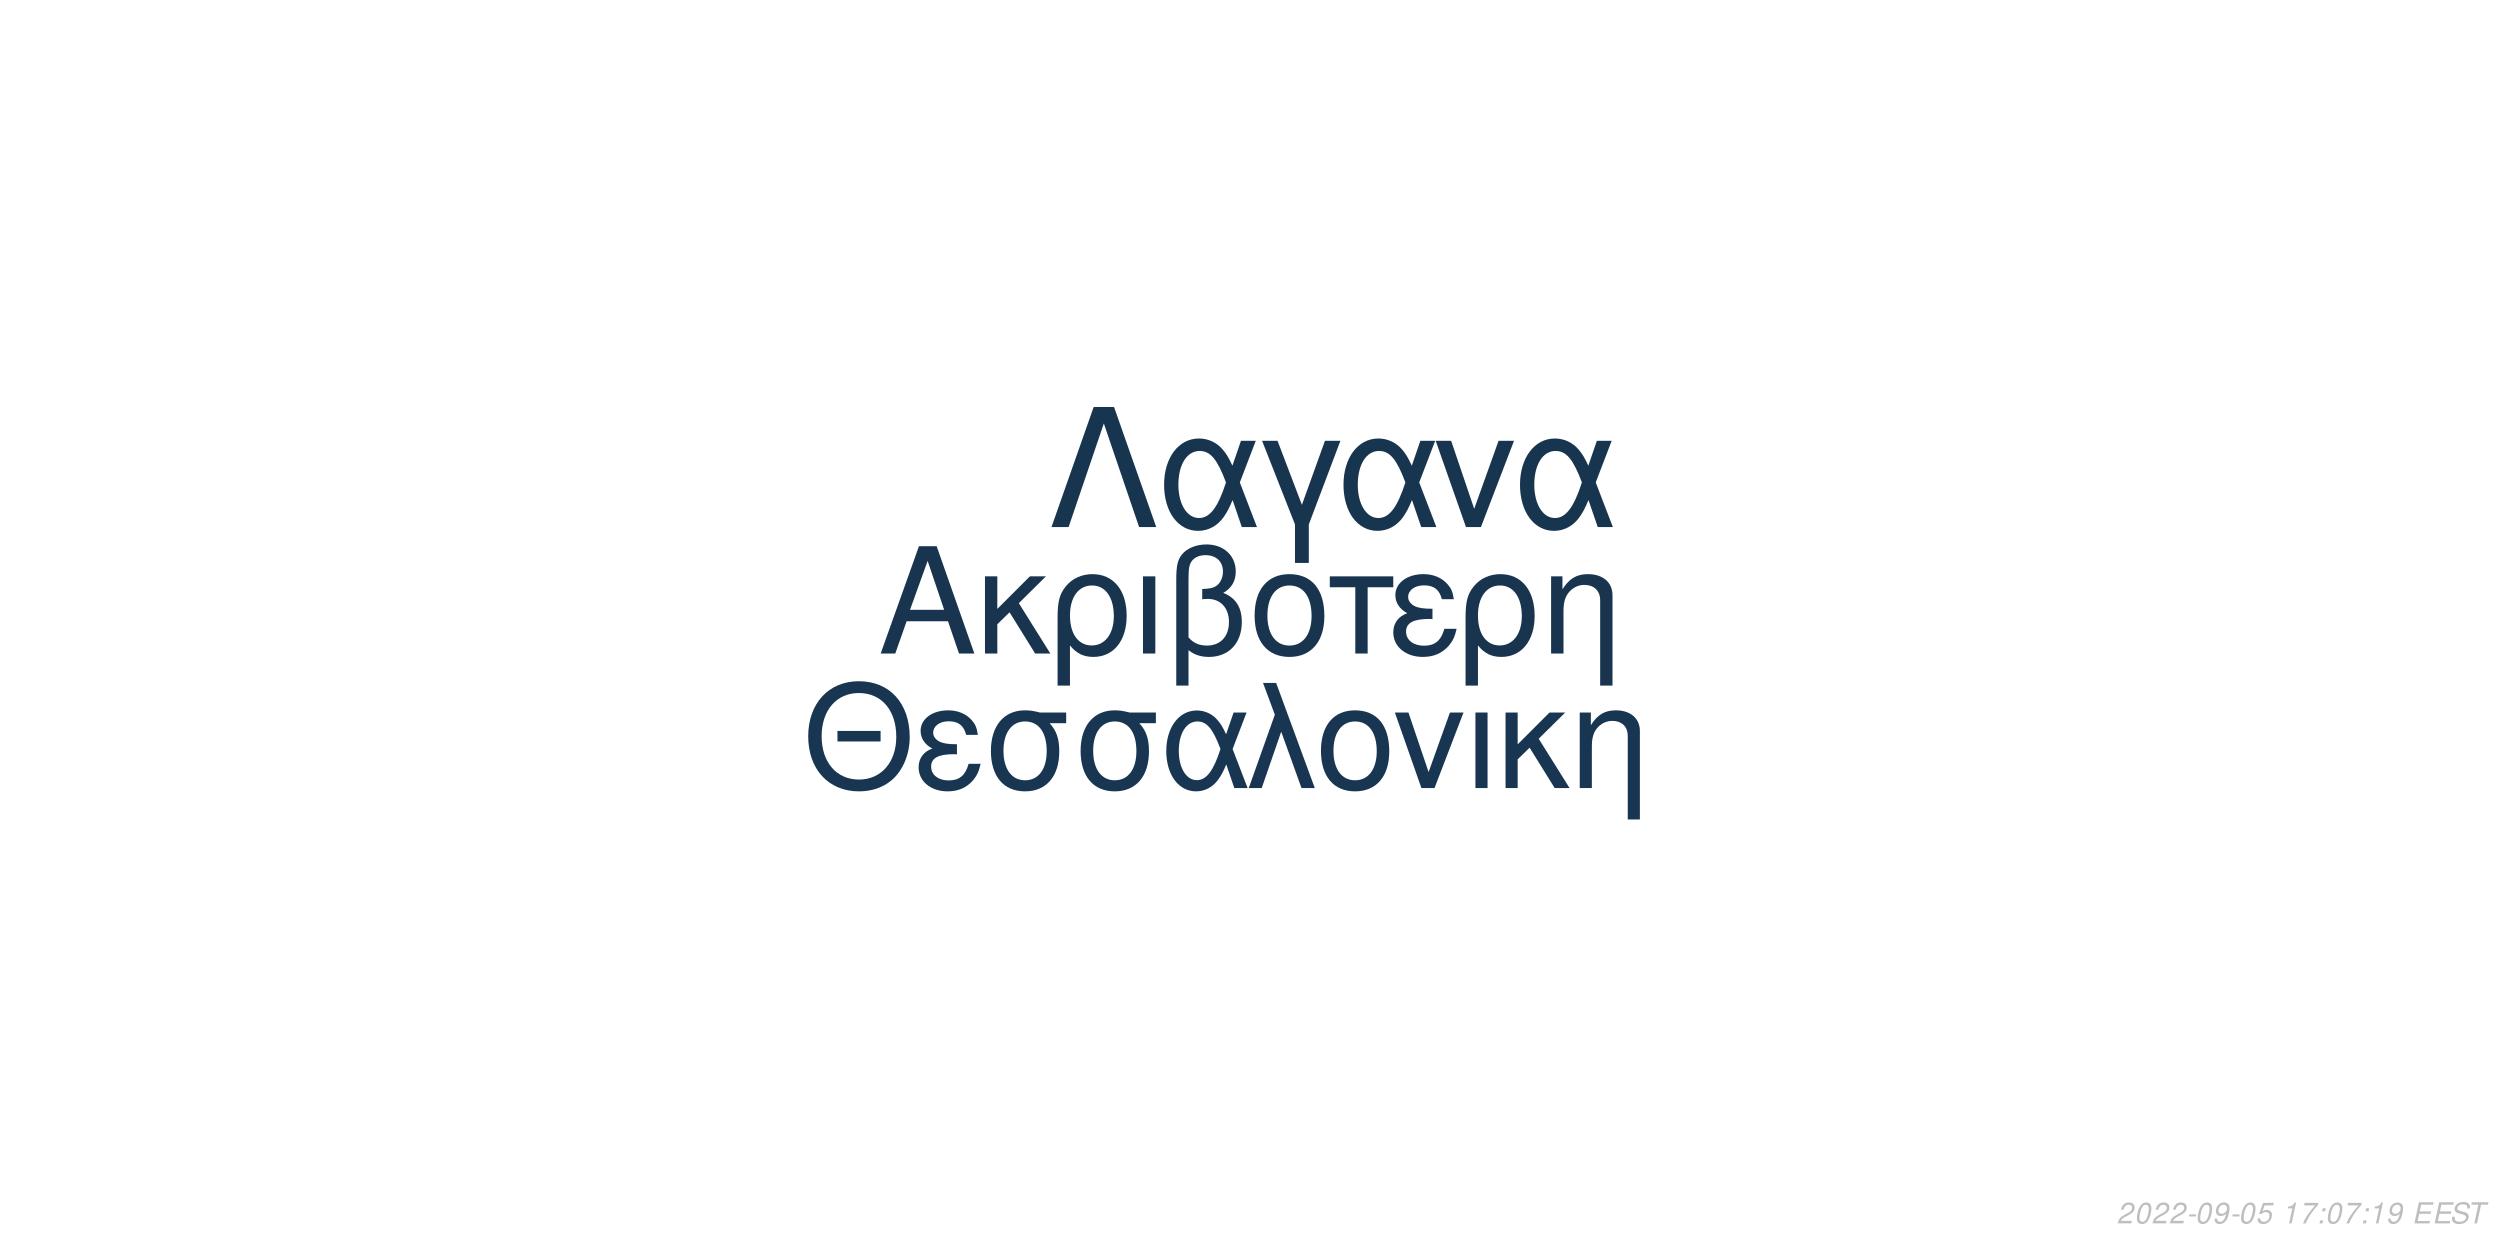
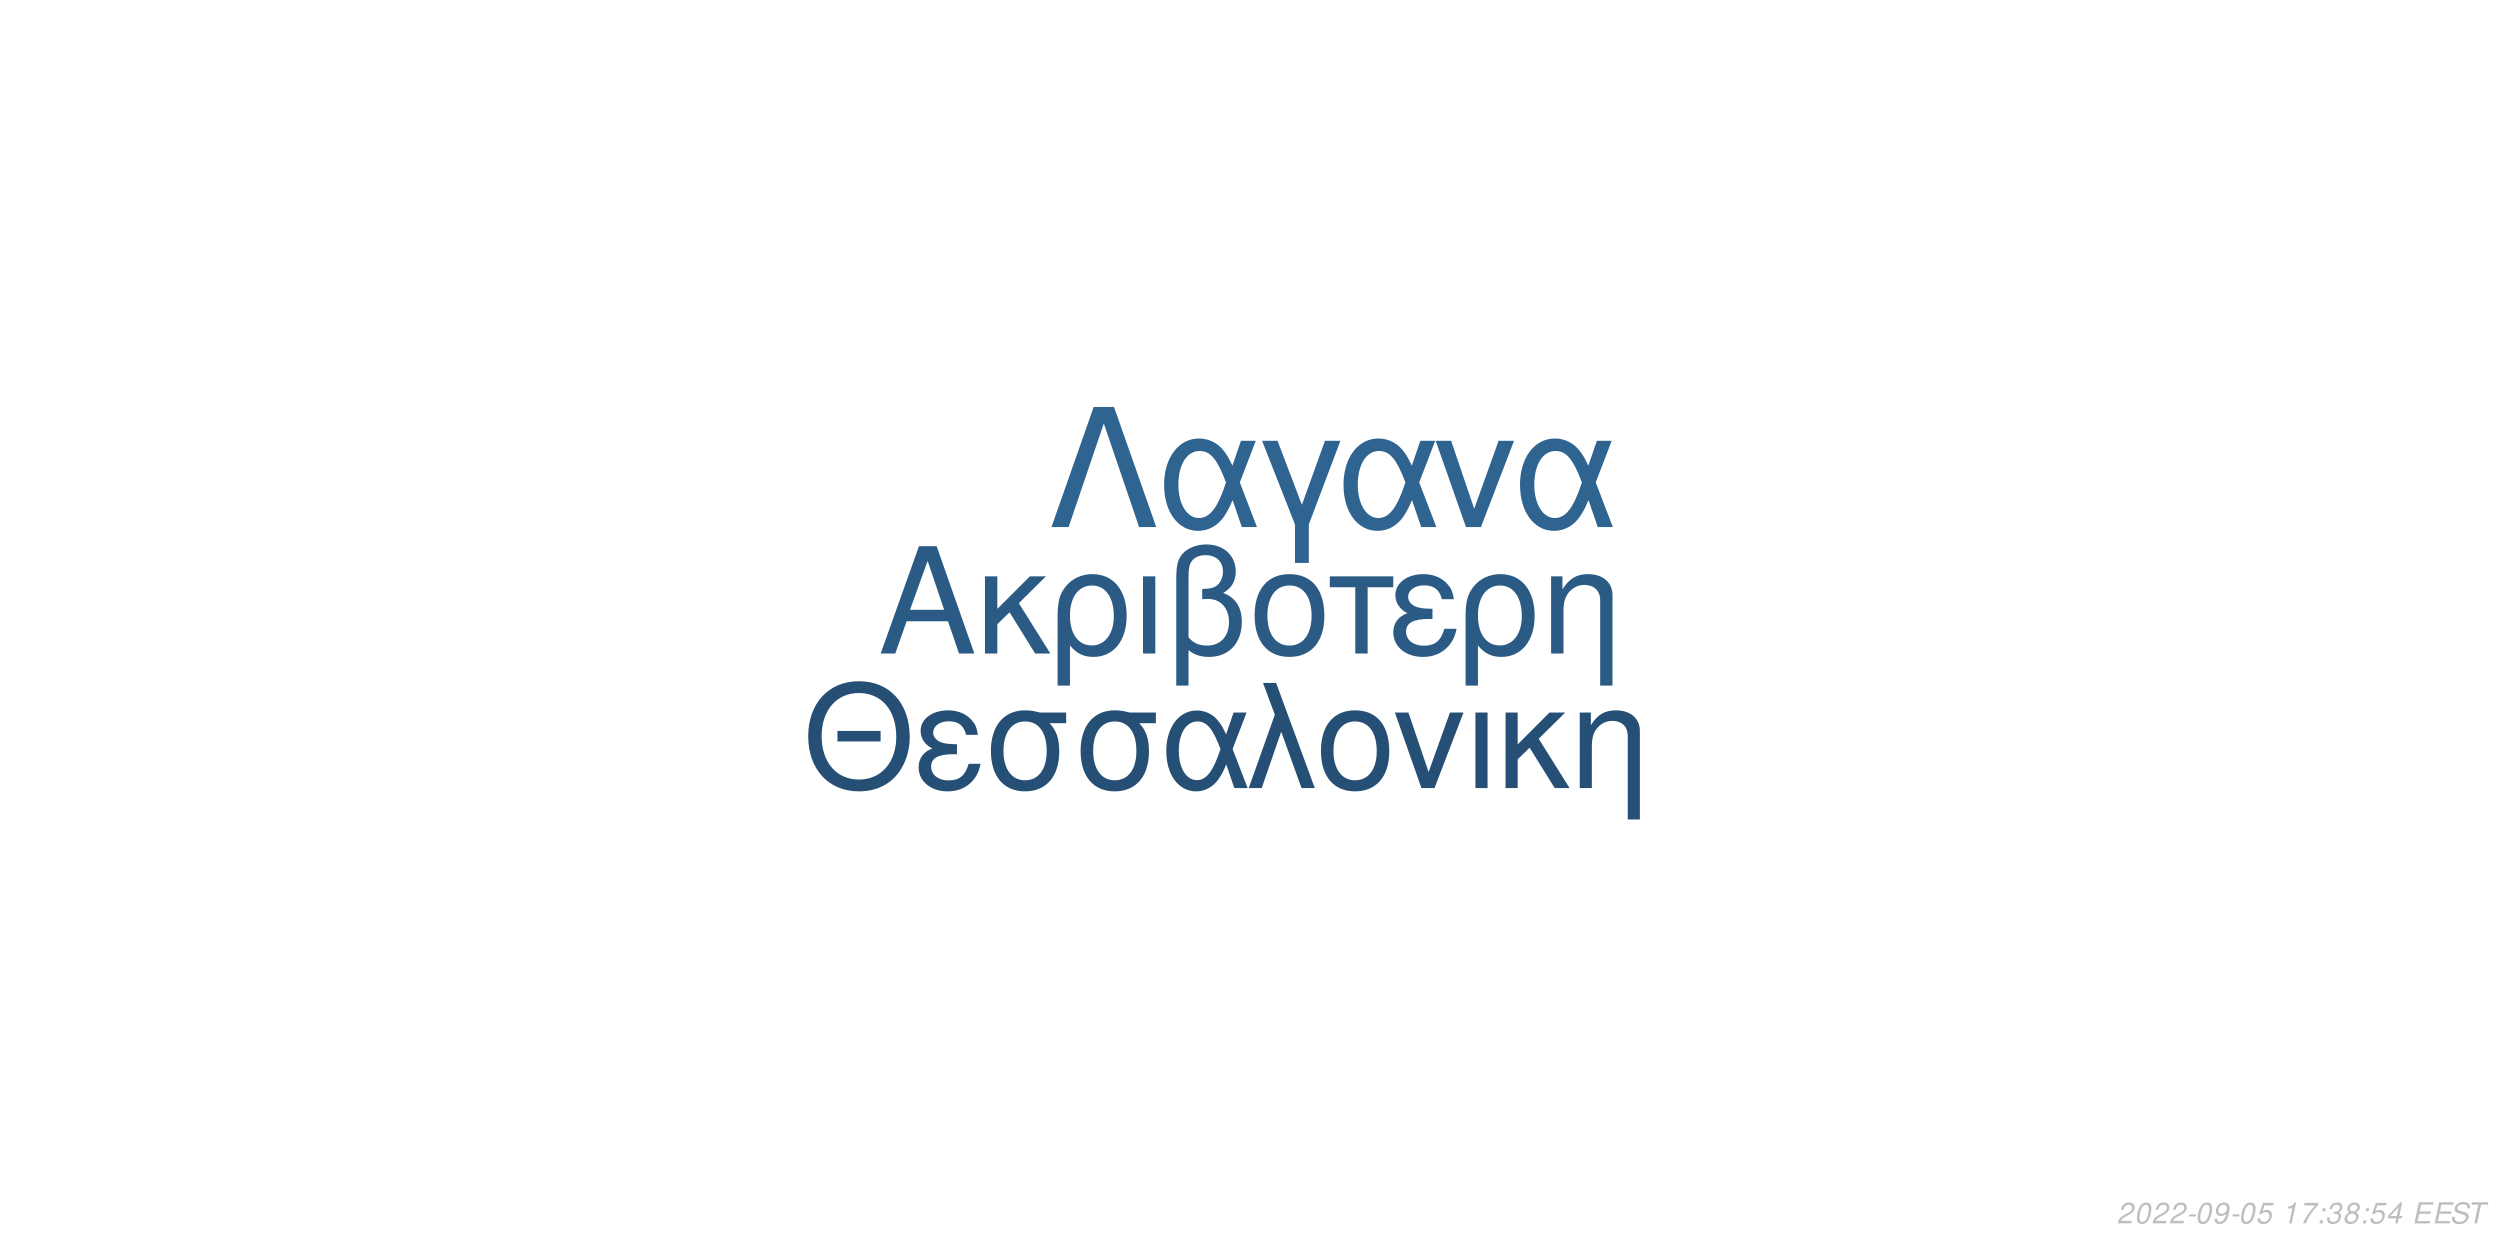
<svg xmlns="http://www.w3.org/2000/svg" xmlns:xlink="http://www.w3.org/1999/xlink" width="864pt" height="432pt" viewBox="0 0 864 432" version="1.1">
  <defs>
    <g>
      <symbol overflow="visible" id="glyph0-0">
        <path style="stroke:none;" d="" />
      </symbol>
      <symbol overflow="visible" id="glyph0-1">
        <path style="stroke:none;" d="M 24.125 -11.141 L 27.938 0 L 33.234 0 L 20.203 -37.094 L 14.094 -37.094 L 0.859 0 L 5.906 0 L 9.828 -11.141 Z M 22.797 -15.109 L 11 -15.109 L 17.094 -32.016 Z M 22.797 -15.109 " />
      </symbol>
      <symbol overflow="visible" id="glyph0-2">
        <path style="stroke:none;" d="M 7.172 -15.422 L 7.172 -26.672 L 2.906 -26.672 L 2.906 0 L 7.172 0 L 7.172 -10.125 L 11.406 -14.25 L 20.25 0 L 25.5 0 L 14.609 -17.406 L 23.969 -26.672 L 18.422 -26.672 Z M 7.172 -15.422 " />
      </symbol>
      <symbol overflow="visible" id="glyph0-3">
        <path style="stroke:none;" d="M 3 11.094 L 7.281 11.094 L 7.281 -2.797 C 9.516 -0.047 11.953 1.172 15.375 1.172 C 22.344 1.172 26.875 -4.422 26.875 -13.031 C 26.875 -21.891 22.297 -27.438 15.062 -27.438 C 11.297 -27.438 7.984 -25.906 5.797 -23.156 C 3.672 -20.516 3 -17.969 3 -12.359 Z M 14.906 -23.516 C 19.547 -23.516 22.438 -19.438 22.438 -12.922 C 22.438 -6.812 19.391 -2.797 14.812 -2.797 C 10.172 -2.797 7.281 -6.766 7.281 -13.125 C 7.281 -19.484 10.234 -23.516 14.906 -23.516 Z M 14.906 -23.516 " />
      </symbol>
      <symbol overflow="visible" id="glyph0-4">
        <path style="stroke:none;" d="M 3.516 0 L 7.781 0 L 7.781 -26.672 L 3.516 -26.672 Z M 3.516 0 " />
      </symbol>
      <symbol overflow="visible" id="glyph0-5">
        <path style="stroke:none;" d="M 4.016 11.094 L 8.25 11.094 L 8.25 -1.172 C 10.172 0.406 12.422 1.172 15.312 1.172 C 22.188 1.172 26.672 -3.609 26.672 -10.891 C 26.672 -15.984 24.578 -19.234 20.25 -20.969 C 23.109 -22.547 24.578 -25.031 24.578 -28.344 C 24.578 -33.844 20.406 -37.703 14.453 -37.703 C 10.938 -37.703 7.734 -36.391 6 -34.25 C 4.484 -32.422 4.016 -30.328 4.016 -25.391 Z M 8.25 -25.656 C 8.25 -29.359 8.5 -30.844 9.469 -32.062 C 10.375 -33.281 12.156 -34 14.094 -34 C 17.812 -34 20.156 -31.812 20.156 -28.297 C 20.156 -25.953 18.984 -23.812 17.297 -23.047 C 16.281 -22.547 15.469 -22.438 12.984 -22.297 L 12.984 -18.781 C 13.734 -18.828 14.344 -18.875 14.969 -18.875 C 19.344 -18.875 22.234 -15.719 22.234 -10.891 C 22.234 -5.906 19.281 -2.75 14.656 -2.75 C 11.953 -2.75 9.922 -3.609 8.25 -5.594 Z M 8.25 -25.656 " />
      </symbol>
      <symbol overflow="visible" id="glyph0-6">
        <path style="stroke:none;" d="M 14.094 -27.438 C 6.562 -27.438 2.094 -22.094 2.094 -13.125 C 2.094 -4.125 6.562 1.172 14.141 1.172 C 21.672 1.172 26.203 -4.172 26.203 -12.922 C 26.203 -22.188 21.828 -27.438 14.094 -27.438 Z M 14.141 -23.516 C 18.938 -23.516 21.781 -19.594 21.781 -12.984 C 21.781 -6.672 18.828 -2.75 14.141 -2.75 C 9.422 -2.75 6.516 -6.672 6.516 -13.125 C 6.516 -19.594 9.422 -23.516 14.141 -23.516 Z M 14.141 -23.516 " />
      </symbol>
      <symbol overflow="visible" id="glyph0-7">
        <path style="stroke:none;" d="M 7.891 0 L 12.156 0 L 12.156 -22.906 L 21.016 -22.906 L 21.016 -26.672 L -0.922 -26.672 L -0.922 -22.906 L 7.891 -22.906 Z M 7.891 0 " />
      </symbol>
      <symbol overflow="visible" id="glyph0-8">
        <path style="stroke:none;" d="M 14.562 -15.469 C 11.344 -15.469 9.562 -15.781 8.297 -16.438 C 6.922 -17.203 6.156 -18.328 6.156 -19.547 C 6.156 -21.891 8.453 -23.562 11.656 -23.562 C 15.062 -23.562 16.953 -22.094 17.812 -18.781 L 21.938 -18.781 C 21.578 -21.266 21.062 -22.5 19.797 -23.922 C 17.812 -26.203 14.906 -27.438 11.453 -27.438 C 5.797 -27.438 1.734 -24.375 1.734 -20.203 C 1.734 -17.609 3.156 -15.375 5.859 -13.938 C 2.797 -12.875 1.016 -10.484 1.016 -7.328 C 1.016 -2.391 5.297 1.172 11.25 1.172 C 14.969 1.172 17.906 -0.109 20.156 -2.641 C 21.578 -4.328 22.297 -5.797 22.906 -8.547 L 18.672 -8.547 C 17.5 -4.422 15.422 -2.703 11.609 -2.703 C 7.938 -2.703 5.438 -4.688 5.438 -7.578 C 5.438 -10.578 7.938 -11.953 13.484 -11.953 C 13.641 -11.953 14.094 -11.953 14.562 -11.906 Z M 14.562 -15.469 " />
      </symbol>
      <symbol overflow="visible" id="glyph0-9">
        <path style="stroke:none;" d="M 3.562 -26.672 L 3.562 0 L 7.844 0 L 7.844 -14.703 C 7.844 -17.906 8.5 -19.891 10.031 -21.531 C 11.406 -22.953 13.188 -23.719 15.062 -23.719 C 18.375 -23.719 20.516 -21.672 20.516 -18.469 L 20.516 11.094 L 24.781 11.094 L 24.781 -20.156 C 24.781 -24.578 21.469 -27.438 16.328 -27.438 C 12.359 -27.438 9.828 -25.906 7.484 -22.188 L 7.484 -26.672 Z M 3.562 -26.672 " />
      </symbol>
      <symbol overflow="visible" id="glyph1-0">
        <path style="stroke:none;" d="" />
      </symbol>
      <symbol overflow="visible" id="glyph1-1">
        <path style="stroke:none;" d="M 26.859 -19.734 L 11.953 -19.734 L 11.953 -16.094 L 26.859 -16.094 Z M 19.328 -36.922 C 8.922 -36.922 1.844 -29.25 1.844 -17.891 C 1.844 -6.484 8.875 1.141 19.391 1.141 C 23.812 1.141 27.703 -0.203 30.641 -2.688 C 34.578 -6.031 36.922 -11.656 36.922 -17.594 C 36.922 -29.297 30 -36.922 19.328 -36.922 Z M 19.328 -32.844 C 27.203 -32.844 32.281 -26.906 32.281 -17.688 C 32.281 -8.922 27.062 -2.938 19.391 -2.938 C 11.609 -2.938 6.484 -8.922 6.484 -17.891 C 6.484 -26.859 11.609 -32.844 19.328 -32.844 Z M 19.328 -32.844 " />
      </symbol>
      <symbol overflow="visible" id="glyph1-2">
        <path style="stroke:none;" d="M 14.25 -15.141 C 11.109 -15.141 9.375 -15.453 8.125 -16.094 C 6.781 -16.844 6.031 -17.938 6.031 -19.141 C 6.031 -21.422 8.266 -23.078 11.406 -23.078 C 14.75 -23.078 16.594 -21.625 17.438 -18.391 L 21.469 -18.391 C 21.125 -20.828 20.625 -22.031 19.391 -23.422 C 17.438 -25.656 14.594 -26.859 11.219 -26.859 C 5.688 -26.859 1.688 -23.875 1.688 -19.781 C 1.688 -17.234 3.094 -15.047 5.734 -13.656 C 2.734 -12.609 1 -10.266 1 -7.172 C 1 -2.344 5.188 1.141 11.016 1.141 C 14.656 1.141 17.547 -0.094 19.734 -2.594 C 21.125 -4.234 21.828 -5.688 22.422 -8.375 L 18.281 -8.375 C 17.141 -4.328 15.094 -2.641 11.359 -2.641 C 7.766 -2.641 5.328 -4.578 5.328 -7.422 C 5.328 -10.359 7.766 -11.703 13.203 -11.703 C 13.359 -11.703 13.797 -11.703 14.25 -11.656 Z M 14.25 -15.141 " />
      </symbol>
      <symbol overflow="visible" id="glyph1-3">
        <path style="stroke:none;" d="M 29 -26.109 L 19.938 -26.109 C 17.594 -26.703 16.438 -26.859 14.703 -26.859 C 7.469 -26.859 2.984 -21.469 2.984 -12.859 C 2.984 -4.031 7.375 1.141 14.797 1.141 C 22.172 1.141 26.609 -4.078 26.609 -12.656 C 26.609 -17.047 25.656 -19.828 23.266 -22.422 L 29 -22.422 Z M 14.797 -23.016 C 19.531 -23.016 22.266 -19.234 22.266 -12.75 C 22.266 -6.531 19.438 -2.688 14.797 -2.688 C 10.172 -2.688 7.328 -6.531 7.328 -12.859 C 7.328 -19.188 10.172 -23.016 14.797 -23.016 Z M 14.797 -23.016 " />
      </symbol>
      <symbol overflow="visible" id="glyph1-4">
        <path style="stroke:none;" d="M 29.344 -26.109 L 24.859 -26.109 L 22.266 -18.578 C 21.125 -21.031 20.484 -22.125 19.328 -23.469 C 17.547 -25.609 14.906 -26.812 12.156 -26.812 C 5.984 -26.812 1.594 -20.984 1.594 -12.812 C 1.594 -4.578 5.828 1.141 11.906 1.141 C 14.953 1.141 17.734 -0.344 19.625 -3.047 C 20.672 -4.531 21.281 -5.688 22.328 -8.172 L 25.109 0 L 29.703 0 L 24.516 -13.5 Z M 20.328 -13.5 C 17.891 -5.922 15.453 -2.734 12.156 -2.734 C 8.516 -2.734 5.922 -6.922 5.922 -12.812 C 5.922 -18.938 8.516 -23.016 12.359 -23.016 C 15.594 -23.016 17.688 -20.531 20.328 -13.5 Z M 20.328 -13.5 " />
      </symbol>
      <symbol overflow="visible" id="glyph1-5">
        <path style="stroke:none;" d="M 1.094 0 L 5.578 0 L 12.312 -19.484 L 19.328 0 L 23.922 0 L 10.562 -36.328 L 6.031 -36.328 L 10.109 -25.359 Z M 1.094 0 " />
      </symbol>
      <symbol overflow="visible" id="glyph1-6">
        <path style="stroke:none;" d="M 13.797 -26.859 C 6.422 -26.859 2.047 -21.625 2.047 -12.859 C 2.047 -4.031 6.422 1.141 13.859 1.141 C 21.234 1.141 25.656 -4.078 25.656 -12.656 C 25.656 -21.719 21.375 -26.859 13.797 -26.859 Z M 13.859 -23.016 C 18.531 -23.016 21.328 -19.188 21.328 -12.703 C 21.328 -6.531 18.438 -2.688 13.859 -2.688 C 9.219 -2.688 6.375 -6.531 6.375 -12.859 C 6.375 -19.188 9.219 -23.016 13.859 -23.016 Z M 13.859 -23.016 " />
      </symbol>
      <symbol overflow="visible" id="glyph1-7">
        <path style="stroke:none;" d="M 14.297 0 L 24.312 -26.109 L 19.625 -26.109 L 12.25 -5.531 L 5.281 -26.109 L 0.594 -26.109 L 9.766 0 Z M 14.297 0 " />
      </symbol>
      <symbol overflow="visible" id="glyph1-8">
        <path style="stroke:none;" d="M 3.438 0 L 7.625 0 L 7.625 -26.109 L 3.438 -26.109 Z M 3.438 0 " />
      </symbol>
      <symbol overflow="visible" id="glyph1-9">
        <path style="stroke:none;" d="M 7.031 -15.094 L 7.031 -26.109 L 2.844 -26.109 L 2.844 0 L 7.031 0 L 7.031 -9.922 L 11.156 -13.953 L 19.828 0 L 24.969 0 L 14.297 -17.047 L 23.469 -26.109 L 18.031 -26.109 Z M 7.031 -15.094 " />
      </symbol>
      <symbol overflow="visible" id="glyph1-10">
        <path style="stroke:none;" d="M 3.484 -26.109 L 3.484 0 L 7.672 0 L 7.672 -14.406 C 7.672 -17.547 8.328 -19.484 9.812 -21.078 C 11.156 -22.469 12.906 -23.219 14.75 -23.219 C 17.984 -23.219 20.078 -21.234 20.078 -18.094 L 20.078 10.859 L 24.266 10.859 L 24.266 -19.734 C 24.266 -24.062 21.031 -26.859 16 -26.859 C 12.109 -26.859 9.609 -25.359 7.328 -21.719 L 7.328 -26.109 Z M 3.484 -26.109 " />
      </symbol>
      <symbol overflow="visible" id="glyph2-0">
        <path style="stroke:none;" d="" />
      </symbol>
      <symbol overflow="visible" id="glyph2-1">
        <path style="stroke:none;" d="M 22.531 -41.484 L 15.484 -41.484 L 0.906 0 L 6.828 0 L 19 -35.797 L 31.188 0 L 37.109 0 Z M 22.531 -41.484 " />
      </symbol>
      <symbol overflow="visible" id="glyph2-2">
        <path style="stroke:none;" d="M 33.516 -29.812 L 28.391 -29.812 L 25.438 -21.219 C 24.125 -24.016 23.391 -25.266 22.078 -26.797 C 20.031 -29.25 17.016 -30.609 13.891 -30.609 C 6.828 -30.609 1.828 -23.953 1.828 -14.625 C 1.828 -5.234 6.656 1.312 13.594 1.312 C 17.078 1.312 20.266 -0.391 22.422 -3.469 C 23.609 -5.172 24.297 -6.484 25.5 -9.328 L 28.688 0 L 33.922 0 L 28 -15.422 Z M 23.219 -15.422 C 20.422 -6.766 17.641 -3.125 13.891 -3.125 C 9.734 -3.125 6.766 -7.906 6.766 -14.625 C 6.766 -21.625 9.734 -26.297 14.109 -26.297 C 17.812 -26.297 20.203 -23.453 23.219 -15.422 Z M 23.219 -15.422 " />
      </symbol>
      <symbol overflow="visible" id="glyph2-3">
        <path style="stroke:none;" d="M 12.062 12.406 L 16.844 12.406 L 16.844 -0.906 L 27.766 -29.812 L 22.422 -29.812 L 14.453 -7.688 L 6.031 -29.812 L 0.688 -29.812 L 12.062 -0.906 Z M 12.062 12.406 " />
      </symbol>
      <symbol overflow="visible" id="glyph2-4">
        <path style="stroke:none;" d="M 16.328 0 L 27.766 -29.812 L 22.422 -29.812 L 14 -6.312 L 6.031 -29.812 L 0.688 -29.812 L 11.156 0 Z M 16.328 0 " />
      </symbol>
      <symbol overflow="visible" id="glyph3-0">
        <path style="stroke:none;" d="" />
      </symbol>
      <symbol overflow="visible" id="glyph3-1">
        <path style="stroke:none;" d="M 5.234 -0.875 L 1.469 -0.875 C 1.641 -1.375 2.203 -1.891 3.109 -2.344 L 4.234 -2.938 C 5.562 -3.625 6.219 -4.469 6.219 -5.484 C 6.219 -5.938 6.062 -6.359 5.797 -6.656 C 5.469 -7.047 4.984 -7.234 4.312 -7.234 C 2.766 -7.234 1.891 -6.453 1.484 -4.734 L 2.375 -4.734 C 2.484 -5.188 2.609 -5.484 2.797 -5.75 C 3.094 -6.203 3.609 -6.453 4.188 -6.453 C 4.891 -6.453 5.344 -6.031 5.344 -5.375 C 5.344 -4.703 4.859 -4.094 4.016 -3.656 L 2.984 -3.125 C 1.234 -2.188 0.797 -1.656 0.344 -0.016 L 5.047 -0.016 Z M 5.234 -0.875 " />
      </symbol>
      <symbol overflow="visible" id="glyph3-2">
        <path style="stroke:none;" d="M 4.203 -7.234 C 3.375 -7.234 2.688 -6.812 2.125 -5.984 C 1.484 -5.047 0.984 -3.188 0.984 -1.734 C 0.984 -1.109 1.172 -0.562 1.484 -0.266 C 1.797 0.047 2.281 0.234 2.766 0.234 C 3.625 0.234 4.281 -0.156 4.859 -1.016 C 5.516 -1.953 6 -3.797 6 -5.266 C 6 -6.5 5.328 -7.234 4.203 -7.234 Z M 4.094 -6.453 C 4.734 -6.453 5.125 -5.984 5.125 -5.156 C 5.125 -4.203 4.781 -2.625 4.406 -1.812 C 3.984 -0.938 3.516 -0.547 2.875 -0.547 C 2.25 -0.547 1.875 -1.031 1.875 -1.828 C 1.875 -2.797 2.203 -4.344 2.594 -5.203 C 2.984 -6.047 3.453 -6.453 4.094 -6.453 Z M 4.094 -6.453 " />
      </symbol>
      <symbol overflow="visible" id="glyph3-3">
        <path style="stroke:none;" d="M 3.516 -3.125 L 1.125 -3.125 L 0.969 -2.406 L 3.359 -2.406 Z M 3.516 -3.125 " />
      </symbol>
      <symbol overflow="visible" id="glyph3-4">
        <path style="stroke:none;" d="M 0.844 -1.656 C 0.844 -1.547 0.844 -1.438 0.844 -1.375 C 0.844 -0.406 1.531 0.234 2.578 0.234 C 3.203 0.234 3.766 0.016 4.297 -0.438 C 4.938 -1 5.312 -1.656 5.594 -2.719 C 5.844 -3.672 6.016 -4.766 6.016 -5.375 C 6.016 -5.844 5.844 -6.328 5.547 -6.656 C 5.203 -7.031 4.703 -7.234 4.062 -7.234 C 2.516 -7.234 1.297 -5.938 1.297 -4.266 C 1.297 -3.203 1.984 -2.547 3.047 -2.547 C 3.484 -2.547 3.953 -2.672 4.281 -2.891 C 4.406 -2.984 4.547 -3.078 4.828 -3.344 C 4.438 -1.484 3.703 -0.547 2.703 -0.547 C 2.109 -0.547 1.719 -0.938 1.719 -1.547 L 1.719 -1.656 Z M 3.953 -6.453 C 4.625 -6.453 5.141 -5.953 5.141 -5.281 C 5.141 -4.188 4.312 -3.312 3.297 -3.312 C 2.594 -3.312 2.172 -3.734 2.172 -4.453 C 2.172 -5.562 2.984 -6.453 3.953 -6.453 Z M 3.953 -6.453 " />
      </symbol>
      <symbol overflow="visible" id="glyph3-5">
        <path style="stroke:none;" d="M 6.297 -7.094 L 2.594 -7.094 L 1.234 -3.234 L 2.047 -3.234 C 2.656 -3.766 2.938 -3.906 3.531 -3.906 C 4.328 -3.906 4.797 -3.453 4.797 -2.688 C 4.797 -1.438 3.969 -0.547 2.828 -0.547 C 2.031 -0.547 1.609 -0.938 1.578 -1.734 L 0.703 -1.734 L 0.703 -1.516 C 0.703 -0.938 0.844 -0.547 1.188 -0.266 C 1.562 0.062 2.078 0.234 2.703 0.234 C 3.656 0.234 4.391 -0.156 4.984 -0.922 C 5.422 -1.5 5.672 -2.234 5.672 -2.953 C 5.672 -4 4.938 -4.672 3.812 -4.672 C 3.328 -4.672 2.906 -4.547 2.406 -4.234 L 3.109 -6.219 L 6.109 -6.219 Z M 6.297 -7.094 " />
      </symbol>
      <symbol overflow="visible" id="glyph3-6">
        <path style="stroke:none;" d="" />
      </symbol>
      <symbol overflow="visible" id="glyph3-7">
        <path style="stroke:none;" d="M 3.703 -5.188 L 2.594 0 L 3.469 0 L 5.016 -7.234 L 4.438 -7.234 C 3.906 -6.156 3.688 -6.016 2.234 -5.812 L 2.109 -5.188 Z M 3.703 -5.188 " />
      </symbol>
      <symbol overflow="visible" id="glyph3-8">
        <path style="stroke:none;" d="M 6.703 -7.094 L 1.953 -7.094 L 1.766 -6.219 L 5.594 -6.219 C 3.344 -3.688 2.266 -2.109 1.375 0 L 2.344 0 C 3.031 -1.906 4.828 -4.594 6.547 -6.281 Z M 6.703 -7.094 " />
      </symbol>
      <symbol overflow="visible" id="glyph3-9">
        <path style="stroke:none;" d="M 2.359 -1.031 L 1.312 -1.031 L 1.094 0 L 2.141 0 Z M 3.266 -5.234 L 2.219 -5.234 L 2 -4.203 L 3.047 -4.203 Z M 3.266 -5.234 " />
      </symbol>
      <symbol overflow="visible" id="glyph3-10">
+         <path style="stroke:none;" d="M 2.922 -3.312 C 3.125 -3.344 3.234 -3.344 3.375 -3.344 C 4.203 -3.344 4.688 -3 4.688 -2.406 C 4.688 -1.312 3.906 -0.547 2.781 -0.547 C 2.047 -0.547 1.594 -0.938 1.594 -1.562 C 1.594 -1.719 1.609 -1.844 1.656 -2.094 L 0.766 -2.094 C 0.734 -1.797 0.719 -1.641 0.719 -1.469 C 0.719 -0.375 1.406 0.234 2.641 0.234 C 3.547 0.234 4.297 -0.078 4.812 -0.656 C 5.266 -1.156 5.562 -1.875 5.562 -2.547 C 5.562 -3.125 5.344 -3.453 4.797 -3.734 C 5.641 -4.234 6.016 -4.844 6.016 -5.734 C 6.016 -6.656 5.312 -7.234 4.203 -7.234 C 3.375 -7.234 2.672 -6.938 2.188 -6.375 C 1.891 -6.031 1.703 -5.641 1.516 -4.906 L 2.391 -4.906 C 2.5 -5.359 2.594 -5.594 2.734 -5.812 C 3.047 -6.234 3.516 -6.453 4.078 -6.453 C 4.734 -6.453 5.141 -6.125 5.141 -5.578 C 5.141 -5.188 5.016 -4.797 4.797 -4.547 C 4.516 -4.234 4 -4.062 3.266 -4.062 L 3.078 -4.062 Z M 2.922 -3.312 " />
+       </symbol>
+       <symbol overflow="visible" id="glyph3-11">
+         <path style="stroke:none;" d="M 4.766 -3.797 C 5.078 -3.969 5.234 -4.078 5.438 -4.234 C 5.812 -4.594 6.062 -5.172 6.062 -5.734 C 6.062 -6.625 5.344 -7.234 4.266 -7.234 C 2.812 -7.234 1.703 -6.219 1.703 -4.875 C 1.703 -4.406 1.875 -4.125 2.359 -3.812 C 1.297 -3.312 0.75 -2.516 0.75 -1.469 C 0.75 -0.438 1.547 0.234 2.812 0.234 C 3.656 0.234 4.359 -0.094 4.938 -0.734 C 5.359 -1.234 5.609 -1.859 5.609 -2.438 C 5.609 -3.047 5.312 -3.516 4.766 -3.797 Z M 4.109 -6.453 C 4.797 -6.453 5.188 -6.125 5.188 -5.578 C 5.188 -5.266 5.062 -4.922 4.859 -4.672 C 4.562 -4.312 4.188 -4.156 3.656 -4.156 C 2.984 -4.156 2.594 -4.453 2.594 -4.984 C 2.594 -5.859 3.203 -6.453 4.109 -6.453 Z M 3.453 -3.406 C 4.234 -3.406 4.734 -2.984 4.734 -2.312 C 4.734 -1.312 3.922 -0.547 2.875 -0.547 C 2.125 -0.547 1.625 -0.969 1.625 -1.625 C 1.625 -2.609 2.438 -3.406 3.453 -3.406 Z M 3.453 -3.406 " />
+       </symbol>
+       <symbol overflow="visible" id="glyph3-12">
+         <path style="stroke:none;" d="M 3.625 -1.75 L 3.266 0 L 4.141 0 L 4.516 -1.75 L 5.562 -1.75 L 5.734 -2.531 L 4.688 -2.531 L 5.688 -7.234 L 5.016 -7.234 L 0.844 -2.672 L 0.641 -1.75 Z M 3.797 -2.531 L 1.594 -2.531 L 4.469 -5.703 Z M 3.797 -2.531 " />
+       </symbol>
+       <symbol overflow="visible" id="glyph3-13">
        <path style="stroke:none;" d="M 2.547 -3.312 L 6.5 -3.312 L 6.688 -4.141 L 2.719 -4.141 L 3.219 -6.469 L 7.344 -6.469 L 7.516 -7.297 L 2.453 -7.297 L 0.906 0 L 6.125 0 L 6.297 -0.812 L 2.016 -0.812 Z M 2.547 -3.312 " />
      </symbol>
-       <symbol overflow="visible" id="glyph3-11">
+       <symbol overflow="visible" id="glyph3-14">
        <path style="stroke:none;" d="M 7.062 -5.156 C 7.125 -5.438 7.141 -5.562 7.141 -5.703 C 7.141 -6.156 6.938 -6.594 6.594 -6.891 C 6.188 -7.25 5.656 -7.406 4.875 -7.406 C 3.844 -7.406 3.047 -7.125 2.5 -6.562 C 2.094 -6.141 1.781 -5.438 1.781 -4.922 C 1.781 -4.297 2.219 -3.766 2.891 -3.562 L 4.594 -3.094 C 5.406 -2.859 5.734 -2.578 5.734 -2.094 C 5.734 -1.781 5.547 -1.406 5.266 -1.141 C 4.844 -0.766 4.266 -0.578 3.453 -0.578 C 2.328 -0.578 1.812 -0.984 1.812 -1.906 C 1.812 -2.047 1.812 -2.125 1.844 -2.312 L 0.984 -2.312 C 0.906 -2.062 0.891 -1.906 0.891 -1.688 C 0.891 -0.484 1.797 0.234 3.297 0.234 C 4.359 0.234 5.234 -0.062 5.812 -0.609 C 6.344 -1.078 6.688 -1.797 6.688 -2.375 C 6.688 -2.641 6.609 -2.906 6.453 -3.156 C 6.234 -3.5 5.938 -3.703 5.469 -3.828 L 3.75 -4.312 C 2.984 -4.547 2.734 -4.734 2.734 -5.188 C 2.734 -5.547 2.875 -5.844 3.188 -6.109 C 3.547 -6.438 4.031 -6.594 4.703 -6.594 C 5.266 -6.594 5.688 -6.484 5.906 -6.297 C 6.094 -6.125 6.219 -5.797 6.219 -5.516 C 6.219 -5.422 6.203 -5.344 6.188 -5.156 Z M 7.062 -5.156 " />
      </symbol>
-       <symbol overflow="visible" id="glyph3-12">
+       <symbol overflow="visible" id="glyph3-15">
        <path style="stroke:none;" d="M 4.938 -6.469 L 7.312 -6.469 L 7.484 -7.297 L 1.75 -7.297 L 1.578 -6.469 L 3.984 -6.469 L 2.609 0 L 3.547 0 Z M 4.938 -6.469 " />
      </symbol>
    </g>
  </defs>
  <g id="surface1">
    <rect x="0" y="0" width="864" height="432" style="fill:rgb(100%,100%,100%);fill-opacity:1;stroke:none;" />
-     <g style="fill:rgb(9.412%,20.392%,30.98%);fill-opacity:1;">
+     <g style="fill:rgb(16.863%,35.686%,51.765%);fill-opacity:1;">
      <use xlink:href="#glyph0-1" x="303.5" y="225.861" />
      <use xlink:href="#glyph0-2" x="337.5" y="225.861" />
      <use xlink:href="#glyph0-3" x="362.5" y="225.861" />
      <use xlink:href="#glyph0-4" x="391.5" y="225.861" />
      <use xlink:href="#glyph0-5" x="402.5" y="225.861" />
      <use xlink:href="#glyph0-6" x="431.5" y="225.861" />
      <use xlink:href="#glyph0-7" x="460.5" y="225.861" />
      <use xlink:href="#glyph0-8" x="480.5" y="225.861" />
      <use xlink:href="#glyph0-3" x="503.5" y="225.861" />
      <use xlink:href="#glyph0-9" x="532.5" y="225.861" />
    </g>
-     <g style="fill:rgb(9.412%,20.784%,31.765%);fill-opacity:1;">
+     <g style="fill:rgb(14.51%,30.98%,45.49%);fill-opacity:1;">
      <use xlink:href="#glyph1-1" x="277.473" y="272.354" />
      <use xlink:href="#glyph1-2" x="316.473" y="272.354" />
      <use xlink:href="#glyph1-3" x="339.473" y="272.354" />
      <use xlink:href="#glyph1-3" x="370.473" y="272.354" />
      <use xlink:href="#glyph1-4" x="401.473" y="272.354" />
      <use xlink:href="#glyph1-5" x="430.473" y="272.354" />
      <use xlink:href="#glyph1-6" x="454.473" y="272.354" />
      <use xlink:href="#glyph1-7" x="481.473" y="272.354" />
      <use xlink:href="#glyph1-8" x="506.473" y="272.354" />
      <use xlink:href="#glyph1-9" x="517.473" y="272.354" />
      <use xlink:href="#glyph1-10" x="542.473" y="272.354" />
    </g>
-     <g style="fill:rgb(9.412%,20.784%,31.373%);fill-opacity:1;">
+     <g style="fill:rgb(18.824%,39.216%,56.471%);fill-opacity:1;">
      <use xlink:href="#glyph2-1" x="362.484" y="182.152" />
      <use xlink:href="#glyph2-2" x="400.484" y="182.152" />
      <use xlink:href="#glyph2-3" x="435.484" y="182.152" />
      <use xlink:href="#glyph2-2" x="462.484" y="182.152" />
      <use xlink:href="#glyph2-4" x="495.484" y="182.152" />
      <use xlink:href="#glyph2-2" x="523.484" y="182.152" />
    </g>
    <g style="fill:rgb(74.51%,74.51%,74.51%);fill-opacity:1;">
      <use xlink:href="#glyph3-1" x="731.52" y="422.81" />
      <use xlink:href="#glyph3-2" x="737.52" y="422.81" />
      <use xlink:href="#glyph3-1" x="743.52" y="422.81" />
      <use xlink:href="#glyph3-1" x="749.52" y="422.81" />
      <use xlink:href="#glyph3-3" x="755.52" y="422.81" />
      <use xlink:href="#glyph3-2" x="758.52" y="422.81" />
      <use xlink:href="#glyph3-4" x="764.52" y="422.81" />
      <use xlink:href="#glyph3-3" x="770.52" y="422.81" />
      <use xlink:href="#glyph3-2" x="773.52" y="422.81" />
      <use xlink:href="#glyph3-5" x="779.52" y="422.81" />
      <use xlink:href="#glyph3-6" x="785.52" y="422.81" />
      <use xlink:href="#glyph3-7" x="788.52" y="422.81" />
      <use xlink:href="#glyph3-8" x="794.52" y="422.81" />
      <use xlink:href="#glyph3-9" x="800.52" y="422.81" />
-       <use xlink:href="#glyph3-2" x="803.52" y="422.81" />
-       <use xlink:href="#glyph3-8" x="809.52" y="422.81" />
+       <use xlink:href="#glyph3-10" x="803.52" y="422.81" />
+       <use xlink:href="#glyph3-11" x="809.52" y="422.81" />
      <use xlink:href="#glyph3-9" x="815.52" y="422.81" />
-       <use xlink:href="#glyph3-7" x="818.52" y="422.81" />
-       <use xlink:href="#glyph3-4" x="824.52" y="422.81" />
+       <use xlink:href="#glyph3-5" x="818.52" y="422.81" />
+       <use xlink:href="#glyph3-12" x="824.52" y="422.81" />
      <use xlink:href="#glyph3-6" x="830.52" y="422.81" />
-       <use xlink:href="#glyph3-10" x="833.52" y="422.81" />
-       <use xlink:href="#glyph3-10" x="840.52" y="422.81" />
-       <use xlink:href="#glyph3-11" x="846.52" y="422.81" />
-       <use xlink:href="#glyph3-12" x="852.52" y="422.81" />
+       <use xlink:href="#glyph3-13" x="833.52" y="422.81" />
+       <use xlink:href="#glyph3-13" x="840.52" y="422.81" />
+       <use xlink:href="#glyph3-14" x="846.52" y="422.81" />
+       <use xlink:href="#glyph3-15" x="852.52" y="422.81" />
    </g>
  </g>
</svg>
